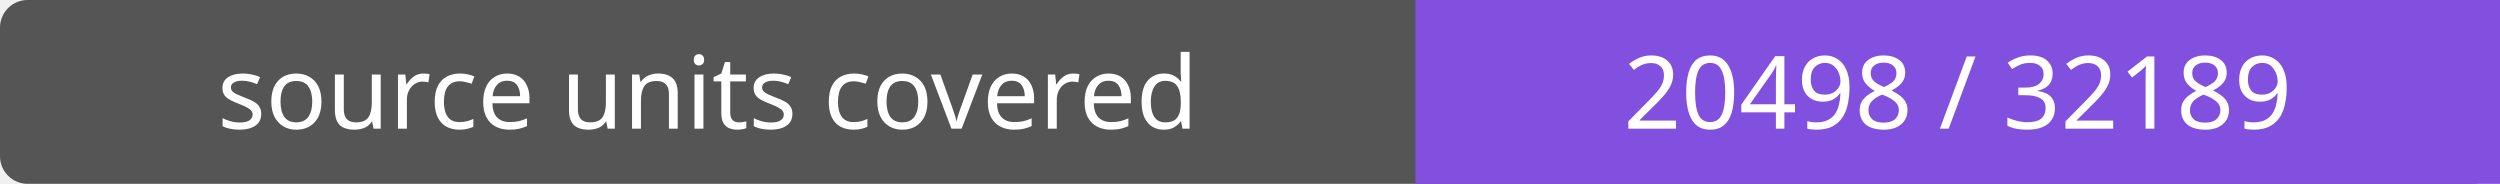
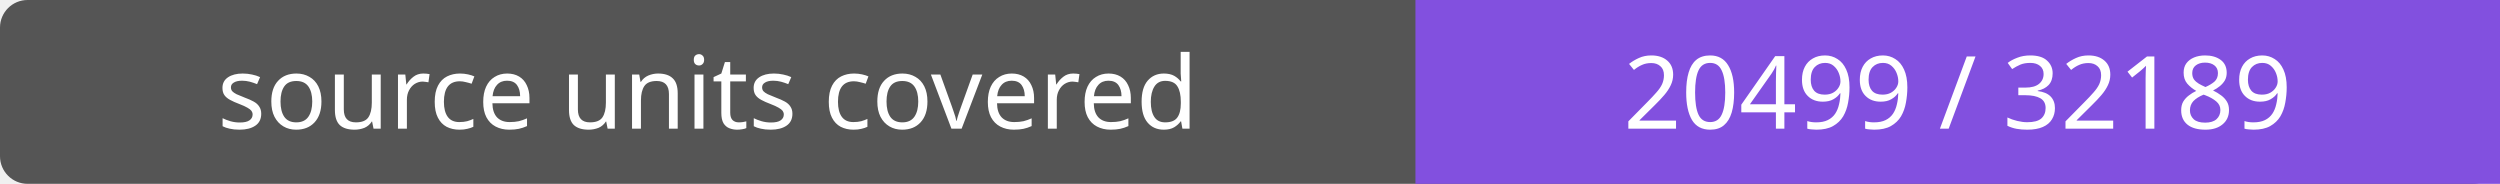
- <svg xmlns="http://www.w3.org/2000/svg" width="272" height="20" role="img" aria-label="source units covered: 20498 / 32189">
+ <svg xmlns="http://www.w3.org/2000/svg" width="272" height="20" role="img" aria-label="source units covered: 20499 / 32189">
  <rect width="272" height="20" rx="3" fill="#555" />
  <path fill="#8250df" d="M154 0h118v20H154z" />
  <g fill="#fff" text-anchor="middle" font-family="Verdana,sans-serif" font-size="11">
    <text x="77.0" y="14">source units covered</text>
-     <text x="213.0" y="14">20498 / 32189</text>
+     <text x="213.0" y="14">20499 / 32189</text>
  </g>
</svg>
